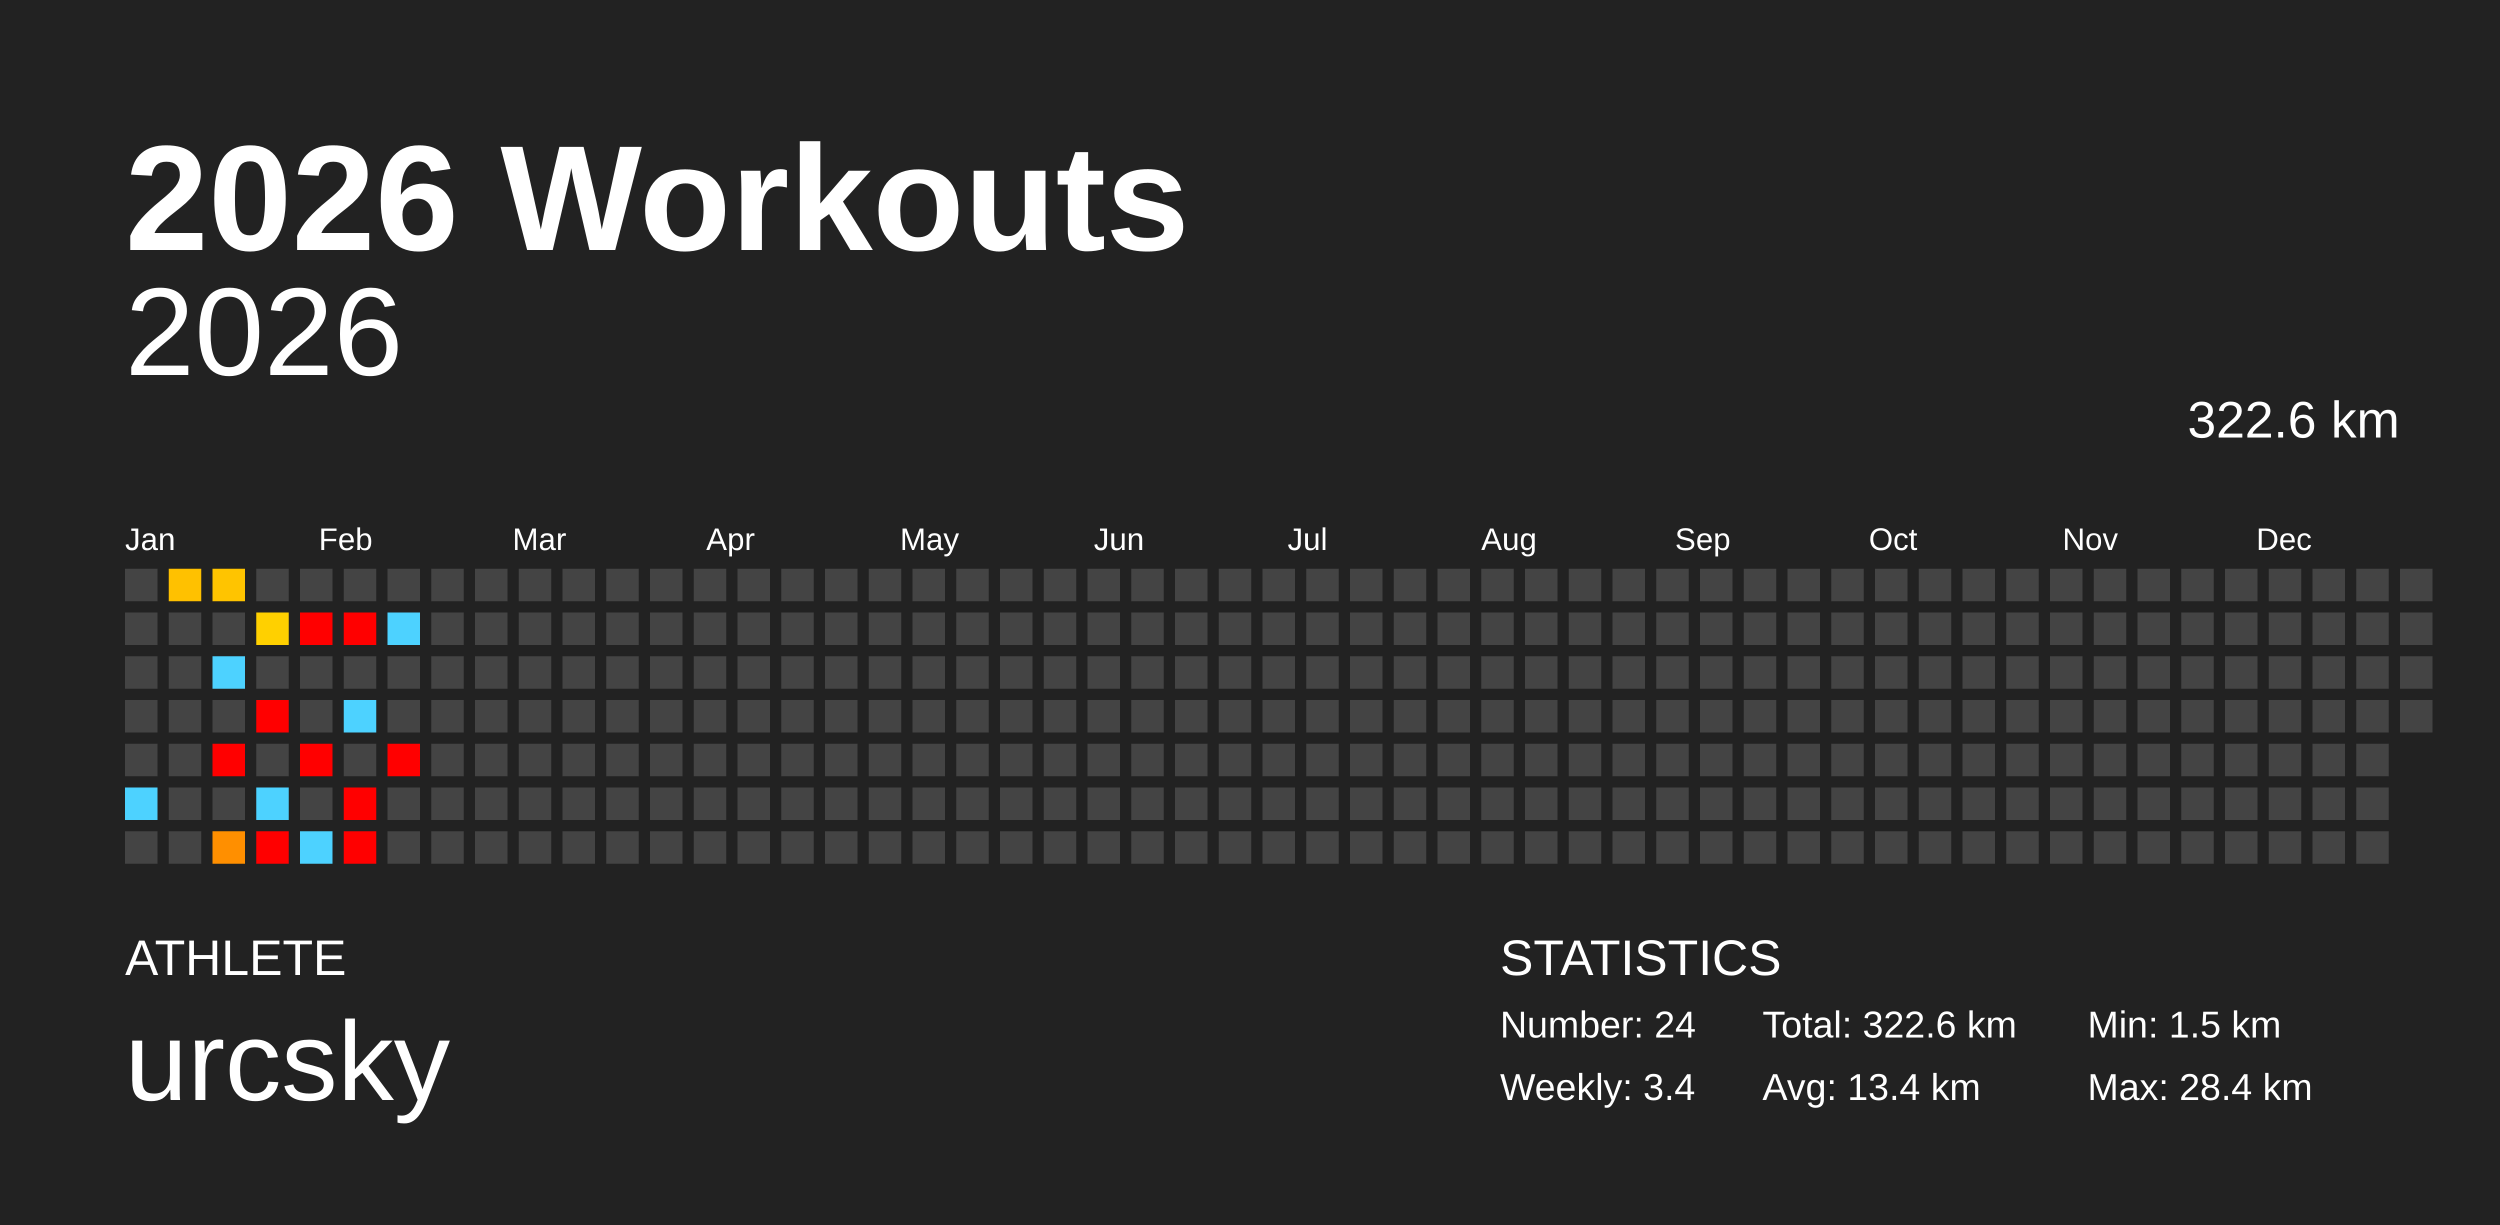
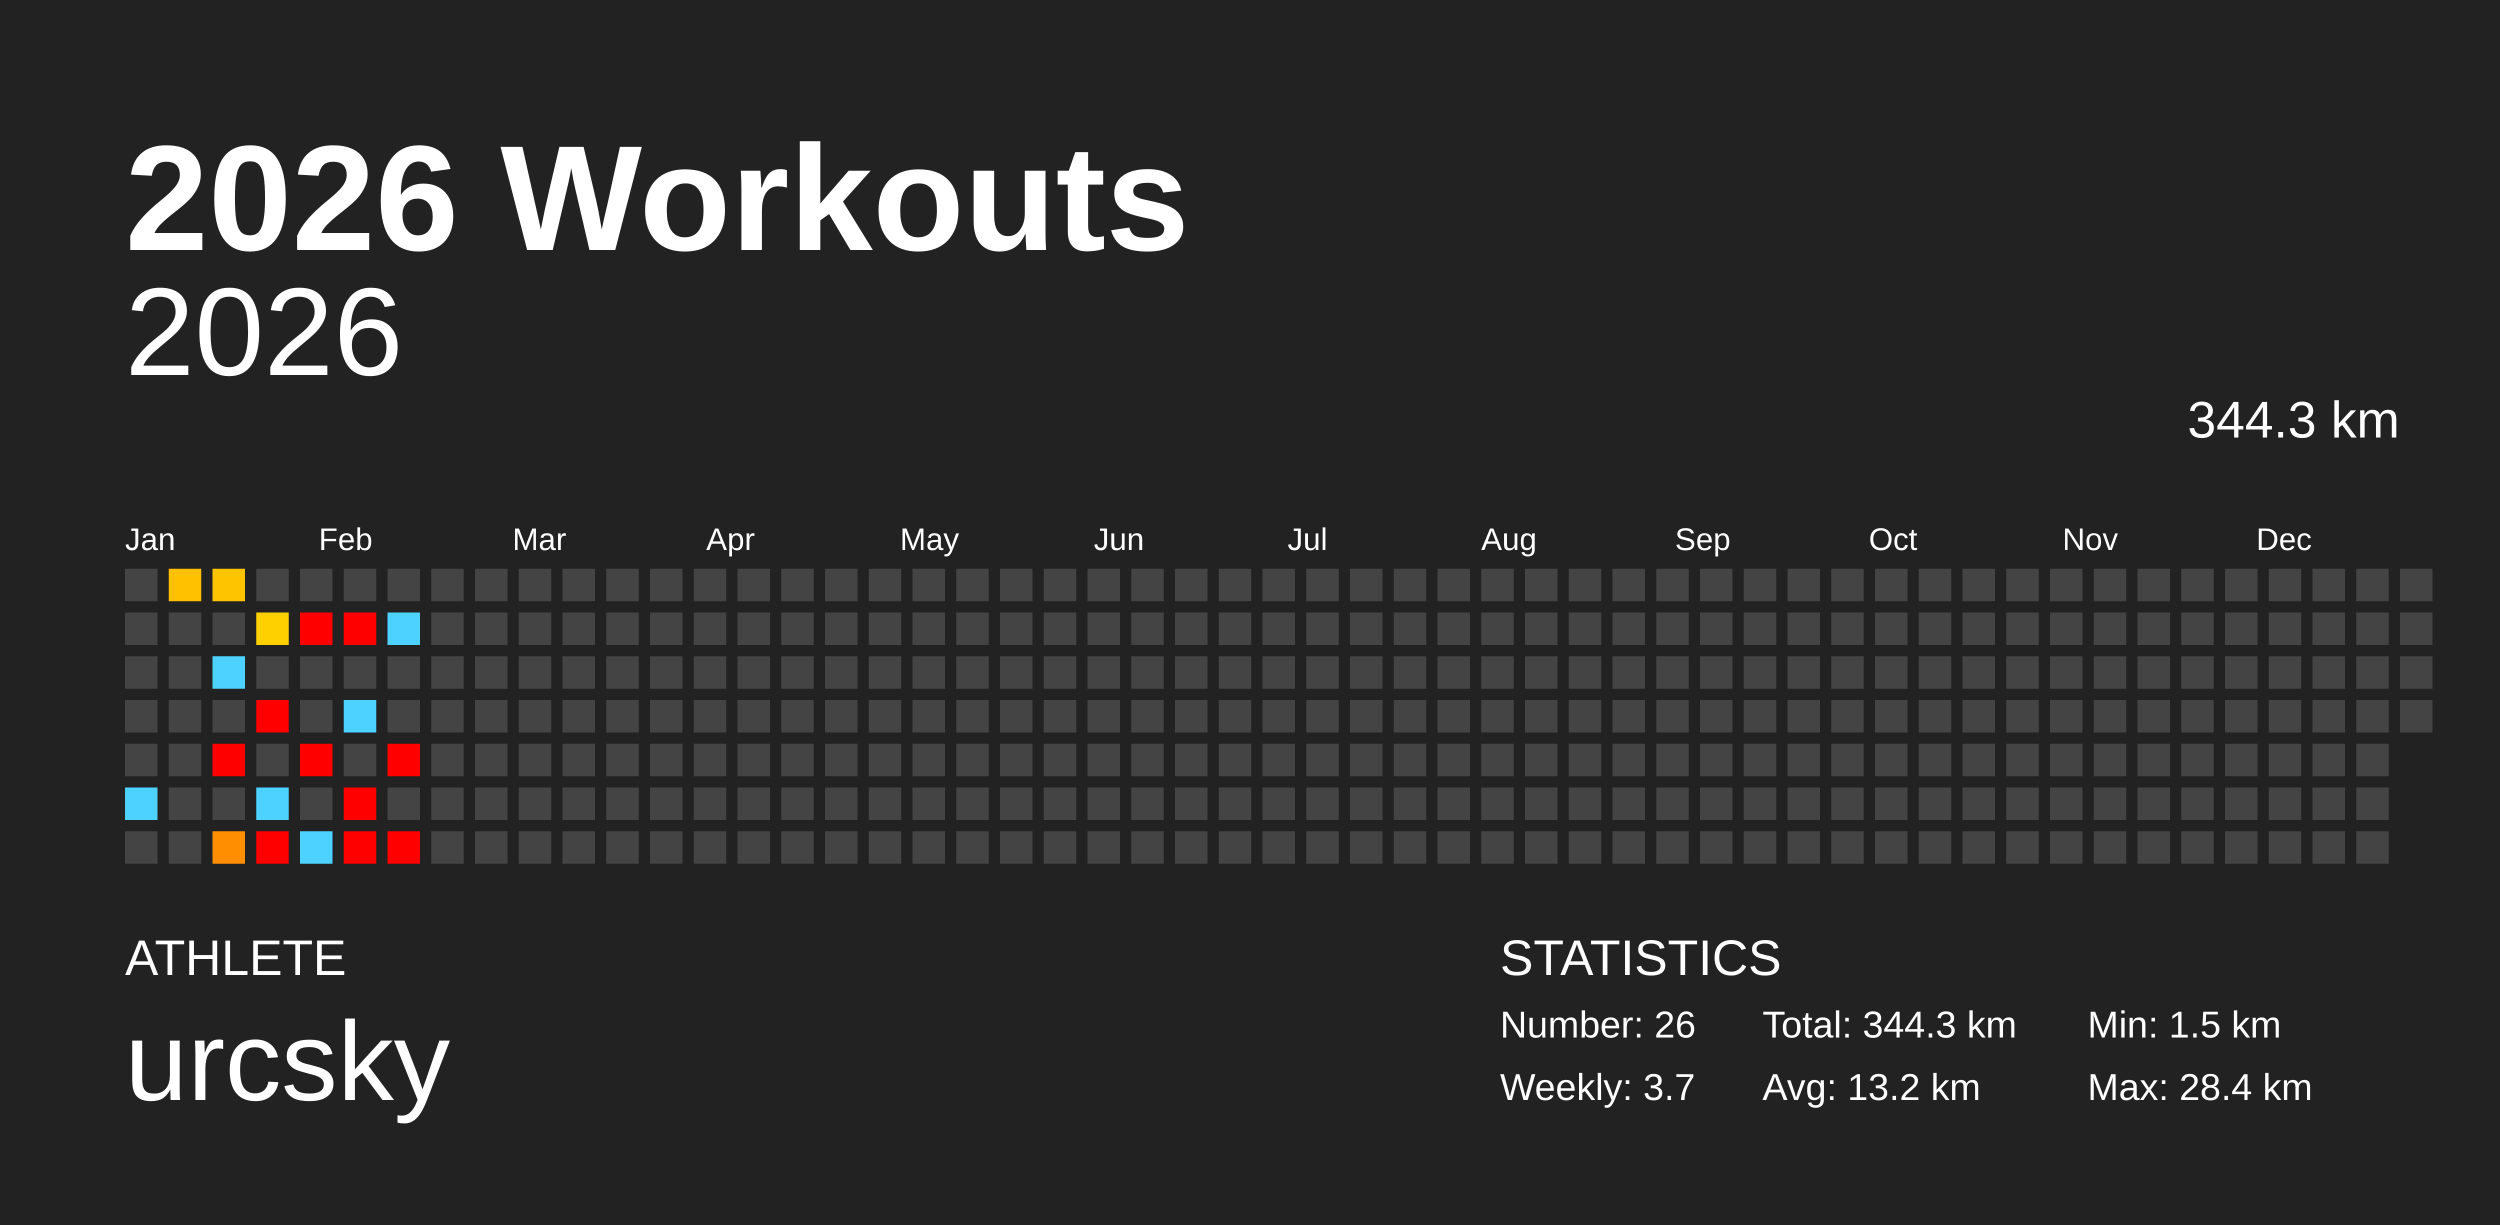
<svg xmlns="http://www.w3.org/2000/svg" baseProfile="full" height="98mm" version="1.1" viewBox="0,0,200,98" width="200mm">
  <defs />
  <rect fill="#222222" height="98" width="200" x="0" y="0" />
  <text fill="#FFFFFF" style="font-size:12px; font-family:Arial; font-weight:bold;" x="10" y="20">2026 Workouts</text>
  <text fill="#FFFFFF" style="font-size:4px; font-family:Arial" x="10" y="78">ATHLETE</text>
  <text fill="#FFFFFF" style="font-size:9px; font-family:Arial" x="10" y="88">urcsky</text>
  <text fill="#FFFFFF" style="font-size:4px; font-family:Arial" x="120" y="78">STATISTICS</text>
-   <text fill="#FFFFFF" style="font-size:3px; font-family:Arial" x="120" y="83">Number: 24</text>
-   <text fill="#FFFFFF" style="font-size:3px; font-family:Arial" x="120" y="88">Weekly: 3.4</text>
-   <text fill="#FFFFFF" style="font-size:3px; font-family:Arial" x="141" y="83">Total: 322.6 km</text>
-   <text fill="#FFFFFF" style="font-size:3px; font-family:Arial" x="141" y="88">Avg: 13.4 km</text>
+   <text fill="#FFFFFF" style="font-size:3px; font-family:Arial" x="120" y="83">Number: 26</text>
+   <text fill="#FFFFFF" style="font-size:3px; font-family:Arial" x="120" y="88">Weekly: 3.7</text>
+   <text fill="#FFFFFF" style="font-size:3px; font-family:Arial" x="141" y="83">Total: 344.3 km</text>
+   <text fill="#FFFFFF" style="font-size:3px; font-family:Arial" x="141" y="88">Avg: 13.2 km</text>
  <text fill="#FFFFFF" style="font-size:3px; font-family:Arial" x="167" y="83">Min: 1.5 km</text>
  <text fill="#FFFFFF" style="font-size:3px; font-family:Arial" x="167" y="88">Max: 28.4 km</text>
  <text alignment-baseline="hanging" fill="#FFFFFF" style="font-size:10.0px; font-family:Arial;" x="10" y="30">2026</text>
-   <text alignment-baseline="hanging" fill="#FFFFFF" style="font-size:4.125px; font-family:Arial;" x="175" y="35">322.6 km</text>
+   <text alignment-baseline="hanging" fill="#FFFFFF" style="font-size:4.125px; font-family:Arial;" x="175" y="35">344.3 km</text>
  <text fill="#FFFFFF" style="font-size:2.5px; font-family:Arial" x="10.0" y="44">Jan</text>
  <text fill="#FFFFFF" style="font-size:2.5px; font-family:Arial" x="25.5" y="44">Feb</text>
  <text fill="#FFFFFF" style="font-size:2.5px; font-family:Arial" x="41.0" y="44">Mar</text>
  <text fill="#FFFFFF" style="font-size:2.5px; font-family:Arial" x="56.5" y="44">Apr</text>
  <text fill="#FFFFFF" style="font-size:2.5px; font-family:Arial" x="72.0" y="44">May</text>
  <text fill="#FFFFFF" style="font-size:2.5px; font-family:Arial" x="87.5" y="44">Jun</text>
  <text fill="#FFFFFF" style="font-size:2.5px; font-family:Arial" x="103.0" y="44">Jul</text>
  <text fill="#FFFFFF" style="font-size:2.5px; font-family:Arial" x="118.5" y="44">Aug</text>
  <text fill="#FFFFFF" style="font-size:2.5px; font-family:Arial" x="134.0" y="44">Sep</text>
  <text fill="#FFFFFF" style="font-size:2.5px; font-family:Arial" x="149.5" y="44">Oct</text>
  <text fill="#FFFFFF" style="font-size:2.5px; font-family:Arial" x="165.0" y="44">Nov</text>
  <text fill="#FFFFFF" style="font-size:2.5px; font-family:Arial" x="180.5" y="44">Dec</text>
  <rect fill="#444444" height="2.6" width="2.6" x="10.0" y="45.5" />
  <rect fill="#444444" height="2.6" width="2.6" x="10.0" y="49.0" />
  <rect fill="#444444" height="2.6" width="2.6" x="10.0" y="52.5" />
  <rect fill="#444444" height="2.6" width="2.6" x="10.0" y="56.0" />
  <rect fill="#444444" height="2.6" width="2.6" x="10.0" y="59.5" />
  <rect fill="#4dd2ff" height="2.6" width="2.6" x="10.0" y="63.0" />
  <rect fill="#444444" height="2.6" width="2.6" x="10.0" y="66.5" />
  <rect fill="#ffc100" height="2.6" width="2.6" x="13.5" y="45.5" />
  <rect fill="#444444" height="2.6" width="2.6" x="13.5" y="49.0" />
  <rect fill="#444444" height="2.6" width="2.6" x="13.5" y="52.5" />
  <rect fill="#444444" height="2.6" width="2.6" x="13.5" y="56.0" />
  <rect fill="#444444" height="2.6" width="2.6" x="13.5" y="59.5" />
  <rect fill="#444444" height="2.6" width="2.6" x="13.5" y="63.0" />
  <rect fill="#444444" height="2.6" width="2.6" x="13.5" y="66.5" />
  <rect fill="#ffc400" height="2.6" width="2.6" x="17.0" y="45.5" />
  <rect fill="#444444" height="2.6" width="2.6" x="17.0" y="49.0" />
  <rect fill="#4dd2ff" height="2.6" width="2.6" x="17.0" y="52.5" />
  <rect fill="#444444" height="2.6" width="2.6" x="17.0" y="56.0" />
  <rect fill="red" height="2.6" width="2.6" x="17.0" y="59.5" />
  <rect fill="#444444" height="2.6" width="2.6" x="17.0" y="63.0" />
  <rect fill="#ff8f00" height="2.6" width="2.6" x="17.0" y="66.5" />
  <rect fill="#444444" height="2.6" width="2.6" x="20.5" y="45.5" />
  <rect fill="#ffd000" height="2.6" width="2.6" x="20.5" y="49.0" />
  <rect fill="#444444" height="2.6" width="2.6" x="20.5" y="52.5" />
  <rect fill="red" height="2.6" width="2.6" x="20.5" y="56.0" />
  <rect fill="#444444" height="2.6" width="2.6" x="20.5" y="59.5" />
  <rect fill="#4dd2ff" height="2.6" width="2.6" x="20.5" y="63.0" />
  <rect fill="red" height="2.6" width="2.6" x="20.5" y="66.5" />
  <rect fill="#444444" height="2.6" width="2.6" x="24.0" y="45.5" />
  <rect fill="red" height="2.6" width="2.6" x="24.0" y="49.0" />
  <rect fill="#444444" height="2.6" width="2.6" x="24.0" y="52.5" />
  <rect fill="#444444" height="2.6" width="2.6" x="24.0" y="56.0" />
  <rect fill="red" height="2.6" width="2.6" x="24.0" y="59.5" />
  <rect fill="#444444" height="2.6" width="2.6" x="24.0" y="63.0" />
  <rect fill="#4dd2ff" height="2.6" width="2.6" x="24.0" y="66.5" />
  <rect fill="#444444" height="2.6" width="2.6" x="27.5" y="45.5" />
  <rect fill="red" height="2.6" width="2.6" x="27.5" y="49.0" />
  <rect fill="#444444" height="2.6" width="2.6" x="27.5" y="52.5" />
  <rect fill="#4dd2ff" height="2.6" width="2.6" x="27.5" y="56.0" />
  <rect fill="#444444" height="2.6" width="2.6" x="27.5" y="59.5" />
  <rect fill="red" height="2.6" width="2.6" x="27.5" y="63.0" />
  <rect fill="red" height="2.6" width="2.6" x="27.5" y="66.5" />
  <rect fill="#444444" height="2.6" width="2.6" x="31.0" y="45.5" />
  <rect fill="#4dd2ff" height="2.6" width="2.6" x="31.0" y="49.0" />
  <rect fill="#444444" height="2.6" width="2.6" x="31.0" y="52.5" />
  <rect fill="#444444" height="2.6" width="2.6" x="31.0" y="56.0" />
  <rect fill="red" height="2.6" width="2.6" x="31.0" y="59.5" />
  <rect fill="#444444" height="2.6" width="2.6" x="31.0" y="63.0" />
-   <rect fill="#444444" height="2.6" width="2.6" x="31.0" y="66.5" />
+   <rect fill="red" height="2.6" width="2.6" x="31.0" y="66.5" />
  <rect fill="#444444" height="2.6" width="2.6" x="34.5" y="45.5" />
  <rect fill="#444444" height="2.6" width="2.6" x="34.5" y="49.0" />
  <rect fill="#444444" height="2.6" width="2.6" x="34.5" y="52.5" />
  <rect fill="#444444" height="2.6" width="2.6" x="34.5" y="56.0" />
  <rect fill="#444444" height="2.6" width="2.6" x="34.5" y="59.5" />
  <rect fill="#444444" height="2.6" width="2.6" x="34.5" y="63.0" />
  <rect fill="#444444" height="2.6" width="2.6" x="34.5" y="66.5" />
  <rect fill="#444444" height="2.6" width="2.6" x="38.0" y="45.5" />
  <rect fill="#444444" height="2.6" width="2.6" x="38.0" y="49.0" />
  <rect fill="#444444" height="2.6" width="2.6" x="38.0" y="52.5" />
  <rect fill="#444444" height="2.6" width="2.6" x="38.0" y="56.0" />
  <rect fill="#444444" height="2.6" width="2.6" x="38.0" y="59.5" />
  <rect fill="#444444" height="2.6" width="2.6" x="38.0" y="63.0" />
  <rect fill="#444444" height="2.6" width="2.6" x="38.0" y="66.5" />
  <rect fill="#444444" height="2.6" width="2.6" x="41.5" y="45.5" />
  <rect fill="#444444" height="2.6" width="2.6" x="41.5" y="49.0" />
  <rect fill="#444444" height="2.6" width="2.6" x="41.5" y="52.5" />
  <rect fill="#444444" height="2.6" width="2.6" x="41.5" y="56.0" />
  <rect fill="#444444" height="2.6" width="2.6" x="41.5" y="59.5" />
  <rect fill="#444444" height="2.6" width="2.6" x="41.5" y="63.0" />
  <rect fill="#444444" height="2.6" width="2.6" x="41.5" y="66.5" />
  <rect fill="#444444" height="2.6" width="2.6" x="45.0" y="45.5" />
  <rect fill="#444444" height="2.6" width="2.6" x="45.0" y="49.0" />
  <rect fill="#444444" height="2.6" width="2.6" x="45.0" y="52.5" />
  <rect fill="#444444" height="2.6" width="2.6" x="45.0" y="56.0" />
  <rect fill="#444444" height="2.6" width="2.6" x="45.0" y="59.5" />
  <rect fill="#444444" height="2.6" width="2.6" x="45.0" y="63.0" />
  <rect fill="#444444" height="2.6" width="2.6" x="45.0" y="66.5" />
  <rect fill="#444444" height="2.6" width="2.6" x="48.5" y="45.5" />
  <rect fill="#444444" height="2.6" width="2.6" x="48.5" y="49.0" />
  <rect fill="#444444" height="2.6" width="2.6" x="48.5" y="52.5" />
  <rect fill="#444444" height="2.6" width="2.6" x="48.5" y="56.0" />
  <rect fill="#444444" height="2.6" width="2.6" x="48.5" y="59.5" />
  <rect fill="#444444" height="2.6" width="2.6" x="48.5" y="63.0" />
  <rect fill="#444444" height="2.6" width="2.6" x="48.5" y="66.5" />
  <rect fill="#444444" height="2.6" width="2.6" x="52.0" y="45.5" />
  <rect fill="#444444" height="2.6" width="2.6" x="52.0" y="49.0" />
  <rect fill="#444444" height="2.6" width="2.6" x="52.0" y="52.5" />
  <rect fill="#444444" height="2.6" width="2.6" x="52.0" y="56.0" />
  <rect fill="#444444" height="2.6" width="2.6" x="52.0" y="59.5" />
  <rect fill="#444444" height="2.6" width="2.6" x="52.0" y="63.0" />
  <rect fill="#444444" height="2.6" width="2.6" x="52.0" y="66.5" />
  <rect fill="#444444" height="2.6" width="2.6" x="55.5" y="45.5" />
  <rect fill="#444444" height="2.6" width="2.6" x="55.5" y="49.0" />
  <rect fill="#444444" height="2.6" width="2.6" x="55.5" y="52.5" />
  <rect fill="#444444" height="2.6" width="2.6" x="55.5" y="56.0" />
  <rect fill="#444444" height="2.6" width="2.6" x="55.5" y="59.5" />
  <rect fill="#444444" height="2.6" width="2.6" x="55.5" y="63.0" />
  <rect fill="#444444" height="2.6" width="2.6" x="55.5" y="66.5" />
  <rect fill="#444444" height="2.6" width="2.6" x="59.0" y="45.5" />
  <rect fill="#444444" height="2.6" width="2.6" x="59.0" y="49.0" />
  <rect fill="#444444" height="2.6" width="2.6" x="59.0" y="52.5" />
  <rect fill="#444444" height="2.6" width="2.6" x="59.0" y="56.0" />
  <rect fill="#444444" height="2.6" width="2.6" x="59.0" y="59.5" />
  <rect fill="#444444" height="2.6" width="2.6" x="59.0" y="63.0" />
  <rect fill="#444444" height="2.6" width="2.6" x="59.0" y="66.5" />
  <rect fill="#444444" height="2.6" width="2.6" x="62.5" y="45.5" />
  <rect fill="#444444" height="2.6" width="2.6" x="62.5" y="49.0" />
  <rect fill="#444444" height="2.6" width="2.6" x="62.5" y="52.5" />
  <rect fill="#444444" height="2.6" width="2.6" x="62.5" y="56.0" />
  <rect fill="#444444" height="2.6" width="2.6" x="62.5" y="59.5" />
  <rect fill="#444444" height="2.6" width="2.6" x="62.5" y="63.0" />
  <rect fill="#444444" height="2.6" width="2.6" x="62.5" y="66.5" />
  <rect fill="#444444" height="2.6" width="2.6" x="66.0" y="45.5" />
  <rect fill="#444444" height="2.6" width="2.6" x="66.0" y="49.0" />
  <rect fill="#444444" height="2.6" width="2.6" x="66.0" y="52.5" />
  <rect fill="#444444" height="2.6" width="2.6" x="66.0" y="56.0" />
  <rect fill="#444444" height="2.6" width="2.6" x="66.0" y="59.5" />
  <rect fill="#444444" height="2.6" width="2.6" x="66.0" y="63.0" />
  <rect fill="#444444" height="2.6" width="2.6" x="66.0" y="66.5" />
  <rect fill="#444444" height="2.6" width="2.6" x="69.5" y="45.5" />
  <rect fill="#444444" height="2.6" width="2.6" x="69.5" y="49.0" />
  <rect fill="#444444" height="2.6" width="2.6" x="69.5" y="52.5" />
  <rect fill="#444444" height="2.6" width="2.6" x="69.5" y="56.0" />
  <rect fill="#444444" height="2.6" width="2.6" x="69.5" y="59.5" />
  <rect fill="#444444" height="2.6" width="2.6" x="69.5" y="63.0" />
  <rect fill="#444444" height="2.6" width="2.6" x="69.5" y="66.5" />
  <rect fill="#444444" height="2.6" width="2.6" x="73.0" y="45.5" />
  <rect fill="#444444" height="2.6" width="2.6" x="73.0" y="49.0" />
  <rect fill="#444444" height="2.6" width="2.6" x="73.0" y="52.5" />
  <rect fill="#444444" height="2.6" width="2.6" x="73.0" y="56.0" />
  <rect fill="#444444" height="2.6" width="2.6" x="73.0" y="59.5" />
  <rect fill="#444444" height="2.6" width="2.6" x="73.0" y="63.0" />
  <rect fill="#444444" height="2.6" width="2.6" x="73.0" y="66.5" />
  <rect fill="#444444" height="2.6" width="2.6" x="76.5" y="45.5" />
  <rect fill="#444444" height="2.6" width="2.6" x="76.5" y="49.0" />
  <rect fill="#444444" height="2.6" width="2.6" x="76.5" y="52.5" />
  <rect fill="#444444" height="2.6" width="2.6" x="76.5" y="56.0" />
  <rect fill="#444444" height="2.6" width="2.6" x="76.5" y="59.5" />
  <rect fill="#444444" height="2.6" width="2.6" x="76.5" y="63.0" />
  <rect fill="#444444" height="2.6" width="2.6" x="76.5" y="66.5" />
  <rect fill="#444444" height="2.6" width="2.6" x="80.0" y="45.5" />
  <rect fill="#444444" height="2.6" width="2.6" x="80.0" y="49.0" />
  <rect fill="#444444" height="2.6" width="2.6" x="80.0" y="52.5" />
  <rect fill="#444444" height="2.6" width="2.6" x="80.0" y="56.0" />
  <rect fill="#444444" height="2.6" width="2.6" x="80.0" y="59.5" />
  <rect fill="#444444" height="2.6" width="2.6" x="80.0" y="63.0" />
  <rect fill="#444444" height="2.6" width="2.6" x="80.0" y="66.5" />
  <rect fill="#444444" height="2.6" width="2.6" x="83.5" y="45.5" />
  <rect fill="#444444" height="2.6" width="2.6" x="83.5" y="49.0" />
  <rect fill="#444444" height="2.6" width="2.6" x="83.5" y="52.5" />
  <rect fill="#444444" height="2.6" width="2.6" x="83.5" y="56.0" />
  <rect fill="#444444" height="2.6" width="2.6" x="83.5" y="59.5" />
  <rect fill="#444444" height="2.6" width="2.6" x="83.5" y="63.0" />
  <rect fill="#444444" height="2.6" width="2.6" x="83.5" y="66.5" />
  <rect fill="#444444" height="2.6" width="2.6" x="87.0" y="45.5" />
  <rect fill="#444444" height="2.6" width="2.6" x="87.0" y="49.0" />
  <rect fill="#444444" height="2.6" width="2.6" x="87.0" y="52.5" />
  <rect fill="#444444" height="2.6" width="2.6" x="87.0" y="56.0" />
  <rect fill="#444444" height="2.6" width="2.6" x="87.0" y="59.5" />
  <rect fill="#444444" height="2.6" width="2.6" x="87.0" y="63.0" />
  <rect fill="#444444" height="2.6" width="2.6" x="87.0" y="66.5" />
  <rect fill="#444444" height="2.6" width="2.6" x="90.5" y="45.5" />
  <rect fill="#444444" height="2.6" width="2.6" x="90.5" y="49.0" />
  <rect fill="#444444" height="2.6" width="2.6" x="90.5" y="52.5" />
  <rect fill="#444444" height="2.6" width="2.6" x="90.5" y="56.0" />
  <rect fill="#444444" height="2.6" width="2.6" x="90.5" y="59.5" />
  <rect fill="#444444" height="2.6" width="2.6" x="90.5" y="63.0" />
  <rect fill="#444444" height="2.6" width="2.6" x="90.5" y="66.5" />
  <rect fill="#444444" height="2.6" width="2.6" x="94.0" y="45.5" />
  <rect fill="#444444" height="2.6" width="2.6" x="94.0" y="49.0" />
  <rect fill="#444444" height="2.6" width="2.6" x="94.0" y="52.5" />
  <rect fill="#444444" height="2.6" width="2.6" x="94.0" y="56.0" />
  <rect fill="#444444" height="2.6" width="2.6" x="94.0" y="59.5" />
  <rect fill="#444444" height="2.6" width="2.6" x="94.0" y="63.0" />
  <rect fill="#444444" height="2.6" width="2.6" x="94.0" y="66.5" />
  <rect fill="#444444" height="2.6" width="2.6" x="97.5" y="45.5" />
  <rect fill="#444444" height="2.6" width="2.6" x="97.5" y="49.0" />
  <rect fill="#444444" height="2.6" width="2.6" x="97.5" y="52.5" />
  <rect fill="#444444" height="2.6" width="2.6" x="97.5" y="56.0" />
  <rect fill="#444444" height="2.6" width="2.6" x="97.5" y="59.5" />
  <rect fill="#444444" height="2.6" width="2.6" x="97.5" y="63.0" />
  <rect fill="#444444" height="2.6" width="2.6" x="97.5" y="66.5" />
  <rect fill="#444444" height="2.6" width="2.6" x="101.0" y="45.5" />
  <rect fill="#444444" height="2.6" width="2.6" x="101.0" y="49.0" />
  <rect fill="#444444" height="2.6" width="2.6" x="101.0" y="52.5" />
  <rect fill="#444444" height="2.6" width="2.6" x="101.0" y="56.0" />
  <rect fill="#444444" height="2.6" width="2.6" x="101.0" y="59.5" />
  <rect fill="#444444" height="2.6" width="2.6" x="101.0" y="63.0" />
  <rect fill="#444444" height="2.6" width="2.6" x="101.0" y="66.5" />
  <rect fill="#444444" height="2.6" width="2.6" x="104.5" y="45.5" />
  <rect fill="#444444" height="2.6" width="2.6" x="104.5" y="49.0" />
  <rect fill="#444444" height="2.6" width="2.6" x="104.5" y="52.5" />
  <rect fill="#444444" height="2.6" width="2.6" x="104.5" y="56.0" />
  <rect fill="#444444" height="2.6" width="2.6" x="104.5" y="59.5" />
  <rect fill="#444444" height="2.6" width="2.6" x="104.5" y="63.0" />
  <rect fill="#444444" height="2.6" width="2.6" x="104.5" y="66.5" />
  <rect fill="#444444" height="2.6" width="2.6" x="108.0" y="45.5" />
  <rect fill="#444444" height="2.6" width="2.6" x="108.0" y="49.0" />
  <rect fill="#444444" height="2.6" width="2.6" x="108.0" y="52.5" />
  <rect fill="#444444" height="2.6" width="2.6" x="108.0" y="56.0" />
  <rect fill="#444444" height="2.6" width="2.6" x="108.0" y="59.5" />
  <rect fill="#444444" height="2.6" width="2.6" x="108.0" y="63.0" />
  <rect fill="#444444" height="2.6" width="2.6" x="108.0" y="66.5" />
  <rect fill="#444444" height="2.6" width="2.6" x="111.5" y="45.5" />
  <rect fill="#444444" height="2.6" width="2.6" x="111.5" y="49.0" />
  <rect fill="#444444" height="2.6" width="2.6" x="111.5" y="52.5" />
  <rect fill="#444444" height="2.6" width="2.6" x="111.5" y="56.0" />
  <rect fill="#444444" height="2.6" width="2.6" x="111.5" y="59.5" />
  <rect fill="#444444" height="2.6" width="2.6" x="111.5" y="63.0" />
  <rect fill="#444444" height="2.6" width="2.6" x="111.5" y="66.5" />
  <rect fill="#444444" height="2.6" width="2.6" x="115.0" y="45.5" />
  <rect fill="#444444" height="2.6" width="2.6" x="115.0" y="49.0" />
  <rect fill="#444444" height="2.6" width="2.6" x="115.0" y="52.5" />
  <rect fill="#444444" height="2.6" width="2.6" x="115.0" y="56.0" />
  <rect fill="#444444" height="2.6" width="2.6" x="115.0" y="59.5" />
  <rect fill="#444444" height="2.6" width="2.6" x="115.0" y="63.0" />
  <rect fill="#444444" height="2.6" width="2.6" x="115.0" y="66.5" />
  <rect fill="#444444" height="2.6" width="2.6" x="118.5" y="45.5" />
  <rect fill="#444444" height="2.6" width="2.6" x="118.5" y="49.0" />
  <rect fill="#444444" height="2.6" width="2.6" x="118.5" y="52.5" />
  <rect fill="#444444" height="2.6" width="2.6" x="118.5" y="56.0" />
  <rect fill="#444444" height="2.6" width="2.6" x="118.5" y="59.5" />
  <rect fill="#444444" height="2.6" width="2.6" x="118.5" y="63.0" />
  <rect fill="#444444" height="2.6" width="2.6" x="118.5" y="66.5" />
  <rect fill="#444444" height="2.6" width="2.6" x="122.0" y="45.5" />
  <rect fill="#444444" height="2.6" width="2.6" x="122.0" y="49.0" />
  <rect fill="#444444" height="2.6" width="2.6" x="122.0" y="52.5" />
  <rect fill="#444444" height="2.6" width="2.6" x="122.0" y="56.0" />
  <rect fill="#444444" height="2.6" width="2.6" x="122.0" y="59.5" />
  <rect fill="#444444" height="2.6" width="2.6" x="122.0" y="63.0" />
  <rect fill="#444444" height="2.6" width="2.6" x="122.0" y="66.5" />
  <rect fill="#444444" height="2.6" width="2.6" x="125.5" y="45.5" />
  <rect fill="#444444" height="2.6" width="2.6" x="125.5" y="49.0" />
  <rect fill="#444444" height="2.6" width="2.6" x="125.5" y="52.5" />
  <rect fill="#444444" height="2.6" width="2.6" x="125.5" y="56.0" />
  <rect fill="#444444" height="2.6" width="2.6" x="125.5" y="59.5" />
  <rect fill="#444444" height="2.6" width="2.6" x="125.5" y="63.0" />
  <rect fill="#444444" height="2.6" width="2.6" x="125.5" y="66.5" />
  <rect fill="#444444" height="2.6" width="2.6" x="129.0" y="45.5" />
  <rect fill="#444444" height="2.6" width="2.6" x="129.0" y="49.0" />
  <rect fill="#444444" height="2.6" width="2.6" x="129.0" y="52.5" />
  <rect fill="#444444" height="2.6" width="2.6" x="129.0" y="56.0" />
  <rect fill="#444444" height="2.6" width="2.6" x="129.0" y="59.5" />
  <rect fill="#444444" height="2.6" width="2.6" x="129.0" y="63.0" />
  <rect fill="#444444" height="2.6" width="2.6" x="129.0" y="66.5" />
  <rect fill="#444444" height="2.6" width="2.6" x="132.5" y="45.5" />
  <rect fill="#444444" height="2.6" width="2.6" x="132.5" y="49.0" />
  <rect fill="#444444" height="2.6" width="2.6" x="132.5" y="52.5" />
  <rect fill="#444444" height="2.6" width="2.6" x="132.5" y="56.0" />
  <rect fill="#444444" height="2.6" width="2.6" x="132.5" y="59.5" />
  <rect fill="#444444" height="2.6" width="2.6" x="132.5" y="63.0" />
  <rect fill="#444444" height="2.6" width="2.6" x="132.5" y="66.5" />
  <rect fill="#444444" height="2.6" width="2.6" x="136.0" y="45.5" />
  <rect fill="#444444" height="2.6" width="2.6" x="136.0" y="49.0" />
  <rect fill="#444444" height="2.6" width="2.6" x="136.0" y="52.5" />
  <rect fill="#444444" height="2.6" width="2.6" x="136.0" y="56.0" />
  <rect fill="#444444" height="2.6" width="2.6" x="136.0" y="59.5" />
  <rect fill="#444444" height="2.6" width="2.6" x="136.0" y="63.0" />
  <rect fill="#444444" height="2.6" width="2.6" x="136.0" y="66.5" />
  <rect fill="#444444" height="2.6" width="2.6" x="139.5" y="45.5" />
  <rect fill="#444444" height="2.6" width="2.6" x="139.5" y="49.0" />
  <rect fill="#444444" height="2.6" width="2.6" x="139.5" y="52.5" />
  <rect fill="#444444" height="2.6" width="2.6" x="139.5" y="56.0" />
  <rect fill="#444444" height="2.6" width="2.6" x="139.5" y="59.5" />
  <rect fill="#444444" height="2.6" width="2.6" x="139.5" y="63.0" />
  <rect fill="#444444" height="2.6" width="2.6" x="139.5" y="66.5" />
  <rect fill="#444444" height="2.6" width="2.6" x="143.0" y="45.5" />
  <rect fill="#444444" height="2.6" width="2.6" x="143.0" y="49.0" />
  <rect fill="#444444" height="2.6" width="2.6" x="143.0" y="52.5" />
  <rect fill="#444444" height="2.6" width="2.6" x="143.0" y="56.0" />
  <rect fill="#444444" height="2.6" width="2.6" x="143.0" y="59.5" />
  <rect fill="#444444" height="2.6" width="2.6" x="143.0" y="63.0" />
  <rect fill="#444444" height="2.6" width="2.6" x="143.0" y="66.5" />
  <rect fill="#444444" height="2.6" width="2.6" x="146.5" y="45.5" />
  <rect fill="#444444" height="2.6" width="2.6" x="146.5" y="49.0" />
  <rect fill="#444444" height="2.6" width="2.6" x="146.5" y="52.5" />
  <rect fill="#444444" height="2.6" width="2.6" x="146.5" y="56.0" />
  <rect fill="#444444" height="2.6" width="2.6" x="146.5" y="59.5" />
  <rect fill="#444444" height="2.6" width="2.6" x="146.5" y="63.0" />
  <rect fill="#444444" height="2.6" width="2.6" x="146.5" y="66.5" />
  <rect fill="#444444" height="2.6" width="2.6" x="150.0" y="45.5" />
  <rect fill="#444444" height="2.6" width="2.6" x="150.0" y="49.0" />
  <rect fill="#444444" height="2.6" width="2.6" x="150.0" y="52.5" />
  <rect fill="#444444" height="2.6" width="2.6" x="150.0" y="56.0" />
  <rect fill="#444444" height="2.6" width="2.6" x="150.0" y="59.5" />
  <rect fill="#444444" height="2.6" width="2.6" x="150.0" y="63.0" />
  <rect fill="#444444" height="2.6" width="2.6" x="150.0" y="66.5" />
  <rect fill="#444444" height="2.6" width="2.6" x="153.5" y="45.5" />
  <rect fill="#444444" height="2.6" width="2.6" x="153.5" y="49.0" />
  <rect fill="#444444" height="2.6" width="2.6" x="153.5" y="52.5" />
  <rect fill="#444444" height="2.6" width="2.6" x="153.5" y="56.0" />
  <rect fill="#444444" height="2.6" width="2.6" x="153.5" y="59.5" />
  <rect fill="#444444" height="2.6" width="2.6" x="153.5" y="63.0" />
  <rect fill="#444444" height="2.6" width="2.6" x="153.5" y="66.5" />
  <rect fill="#444444" height="2.6" width="2.6" x="157.0" y="45.5" />
  <rect fill="#444444" height="2.6" width="2.6" x="157.0" y="49.0" />
  <rect fill="#444444" height="2.6" width="2.6" x="157.0" y="52.5" />
  <rect fill="#444444" height="2.6" width="2.6" x="157.0" y="56.0" />
  <rect fill="#444444" height="2.6" width="2.6" x="157.0" y="59.5" />
  <rect fill="#444444" height="2.6" width="2.6" x="157.0" y="63.0" />
  <rect fill="#444444" height="2.6" width="2.6" x="157.0" y="66.5" />
  <rect fill="#444444" height="2.6" width="2.6" x="160.5" y="45.5" />
  <rect fill="#444444" height="2.6" width="2.6" x="160.5" y="49.0" />
  <rect fill="#444444" height="2.6" width="2.6" x="160.5" y="52.5" />
  <rect fill="#444444" height="2.6" width="2.6" x="160.5" y="56.0" />
  <rect fill="#444444" height="2.6" width="2.6" x="160.5" y="59.5" />
  <rect fill="#444444" height="2.6" width="2.6" x="160.5" y="63.0" />
  <rect fill="#444444" height="2.6" width="2.6" x="160.5" y="66.5" />
  <rect fill="#444444" height="2.6" width="2.6" x="164.0" y="45.5" />
  <rect fill="#444444" height="2.6" width="2.6" x="164.0" y="49.0" />
  <rect fill="#444444" height="2.6" width="2.6" x="164.0" y="52.5" />
  <rect fill="#444444" height="2.6" width="2.6" x="164.0" y="56.0" />
  <rect fill="#444444" height="2.6" width="2.6" x="164.0" y="59.5" />
  <rect fill="#444444" height="2.6" width="2.6" x="164.0" y="63.0" />
  <rect fill="#444444" height="2.6" width="2.6" x="164.0" y="66.5" />
  <rect fill="#444444" height="2.6" width="2.6" x="167.5" y="45.5" />
  <rect fill="#444444" height="2.6" width="2.6" x="167.5" y="49.0" />
  <rect fill="#444444" height="2.6" width="2.6" x="167.5" y="52.5" />
  <rect fill="#444444" height="2.6" width="2.6" x="167.5" y="56.0" />
  <rect fill="#444444" height="2.6" width="2.6" x="167.5" y="59.5" />
  <rect fill="#444444" height="2.6" width="2.6" x="167.5" y="63.0" />
  <rect fill="#444444" height="2.6" width="2.6" x="167.5" y="66.5" />
  <rect fill="#444444" height="2.6" width="2.6" x="171.0" y="45.5" />
  <rect fill="#444444" height="2.6" width="2.6" x="171.0" y="49.0" />
  <rect fill="#444444" height="2.6" width="2.6" x="171.0" y="52.5" />
  <rect fill="#444444" height="2.6" width="2.6" x="171.0" y="56.0" />
  <rect fill="#444444" height="2.6" width="2.6" x="171.0" y="59.5" />
  <rect fill="#444444" height="2.6" width="2.6" x="171.0" y="63.0" />
  <rect fill="#444444" height="2.6" width="2.6" x="171.0" y="66.5" />
  <rect fill="#444444" height="2.6" width="2.6" x="174.5" y="45.5" />
  <rect fill="#444444" height="2.6" width="2.6" x="174.5" y="49.0" />
  <rect fill="#444444" height="2.6" width="2.6" x="174.5" y="52.5" />
  <rect fill="#444444" height="2.6" width="2.6" x="174.5" y="56.0" />
  <rect fill="#444444" height="2.6" width="2.6" x="174.5" y="59.5" />
  <rect fill="#444444" height="2.6" width="2.6" x="174.5" y="63.0" />
  <rect fill="#444444" height="2.6" width="2.6" x="174.5" y="66.5" />
  <rect fill="#444444" height="2.6" width="2.6" x="178.0" y="45.5" />
  <rect fill="#444444" height="2.6" width="2.6" x="178.0" y="49.0" />
  <rect fill="#444444" height="2.6" width="2.6" x="178.0" y="52.5" />
  <rect fill="#444444" height="2.6" width="2.6" x="178.0" y="56.0" />
  <rect fill="#444444" height="2.6" width="2.6" x="178.0" y="59.5" />
  <rect fill="#444444" height="2.6" width="2.6" x="178.0" y="63.0" />
  <rect fill="#444444" height="2.6" width="2.6" x="178.0" y="66.5" />
  <rect fill="#444444" height="2.6" width="2.6" x="181.5" y="45.5" />
  <rect fill="#444444" height="2.6" width="2.6" x="181.5" y="49.0" />
  <rect fill="#444444" height="2.6" width="2.6" x="181.5" y="52.5" />
  <rect fill="#444444" height="2.6" width="2.6" x="181.5" y="56.0" />
  <rect fill="#444444" height="2.6" width="2.6" x="181.5" y="59.5" />
  <rect fill="#444444" height="2.6" width="2.6" x="181.5" y="63.0" />
  <rect fill="#444444" height="2.6" width="2.6" x="181.5" y="66.5" />
  <rect fill="#444444" height="2.6" width="2.6" x="185.0" y="45.5" />
  <rect fill="#444444" height="2.6" width="2.6" x="185.0" y="49.0" />
  <rect fill="#444444" height="2.6" width="2.6" x="185.0" y="52.5" />
  <rect fill="#444444" height="2.6" width="2.6" x="185.0" y="56.0" />
  <rect fill="#444444" height="2.6" width="2.6" x="185.0" y="59.5" />
  <rect fill="#444444" height="2.6" width="2.6" x="185.0" y="63.0" />
  <rect fill="#444444" height="2.6" width="2.6" x="185.0" y="66.5" />
  <rect fill="#444444" height="2.6" width="2.6" x="188.5" y="45.5" />
  <rect fill="#444444" height="2.6" width="2.6" x="188.5" y="49.0" />
  <rect fill="#444444" height="2.6" width="2.6" x="188.5" y="52.5" />
  <rect fill="#444444" height="2.6" width="2.6" x="188.5" y="56.0" />
  <rect fill="#444444" height="2.6" width="2.6" x="188.5" y="59.5" />
  <rect fill="#444444" height="2.6" width="2.6" x="188.5" y="63.0" />
  <rect fill="#444444" height="2.6" width="2.6" x="188.5" y="66.5" />
  <rect fill="#444444" height="2.6" width="2.6" x="192.0" y="45.5" />
  <rect fill="#444444" height="2.6" width="2.6" x="192.0" y="49.0" />
  <rect fill="#444444" height="2.6" width="2.6" x="192.0" y="52.5" />
  <rect fill="#444444" height="2.6" width="2.6" x="192.0" y="56.0" />
</svg>
